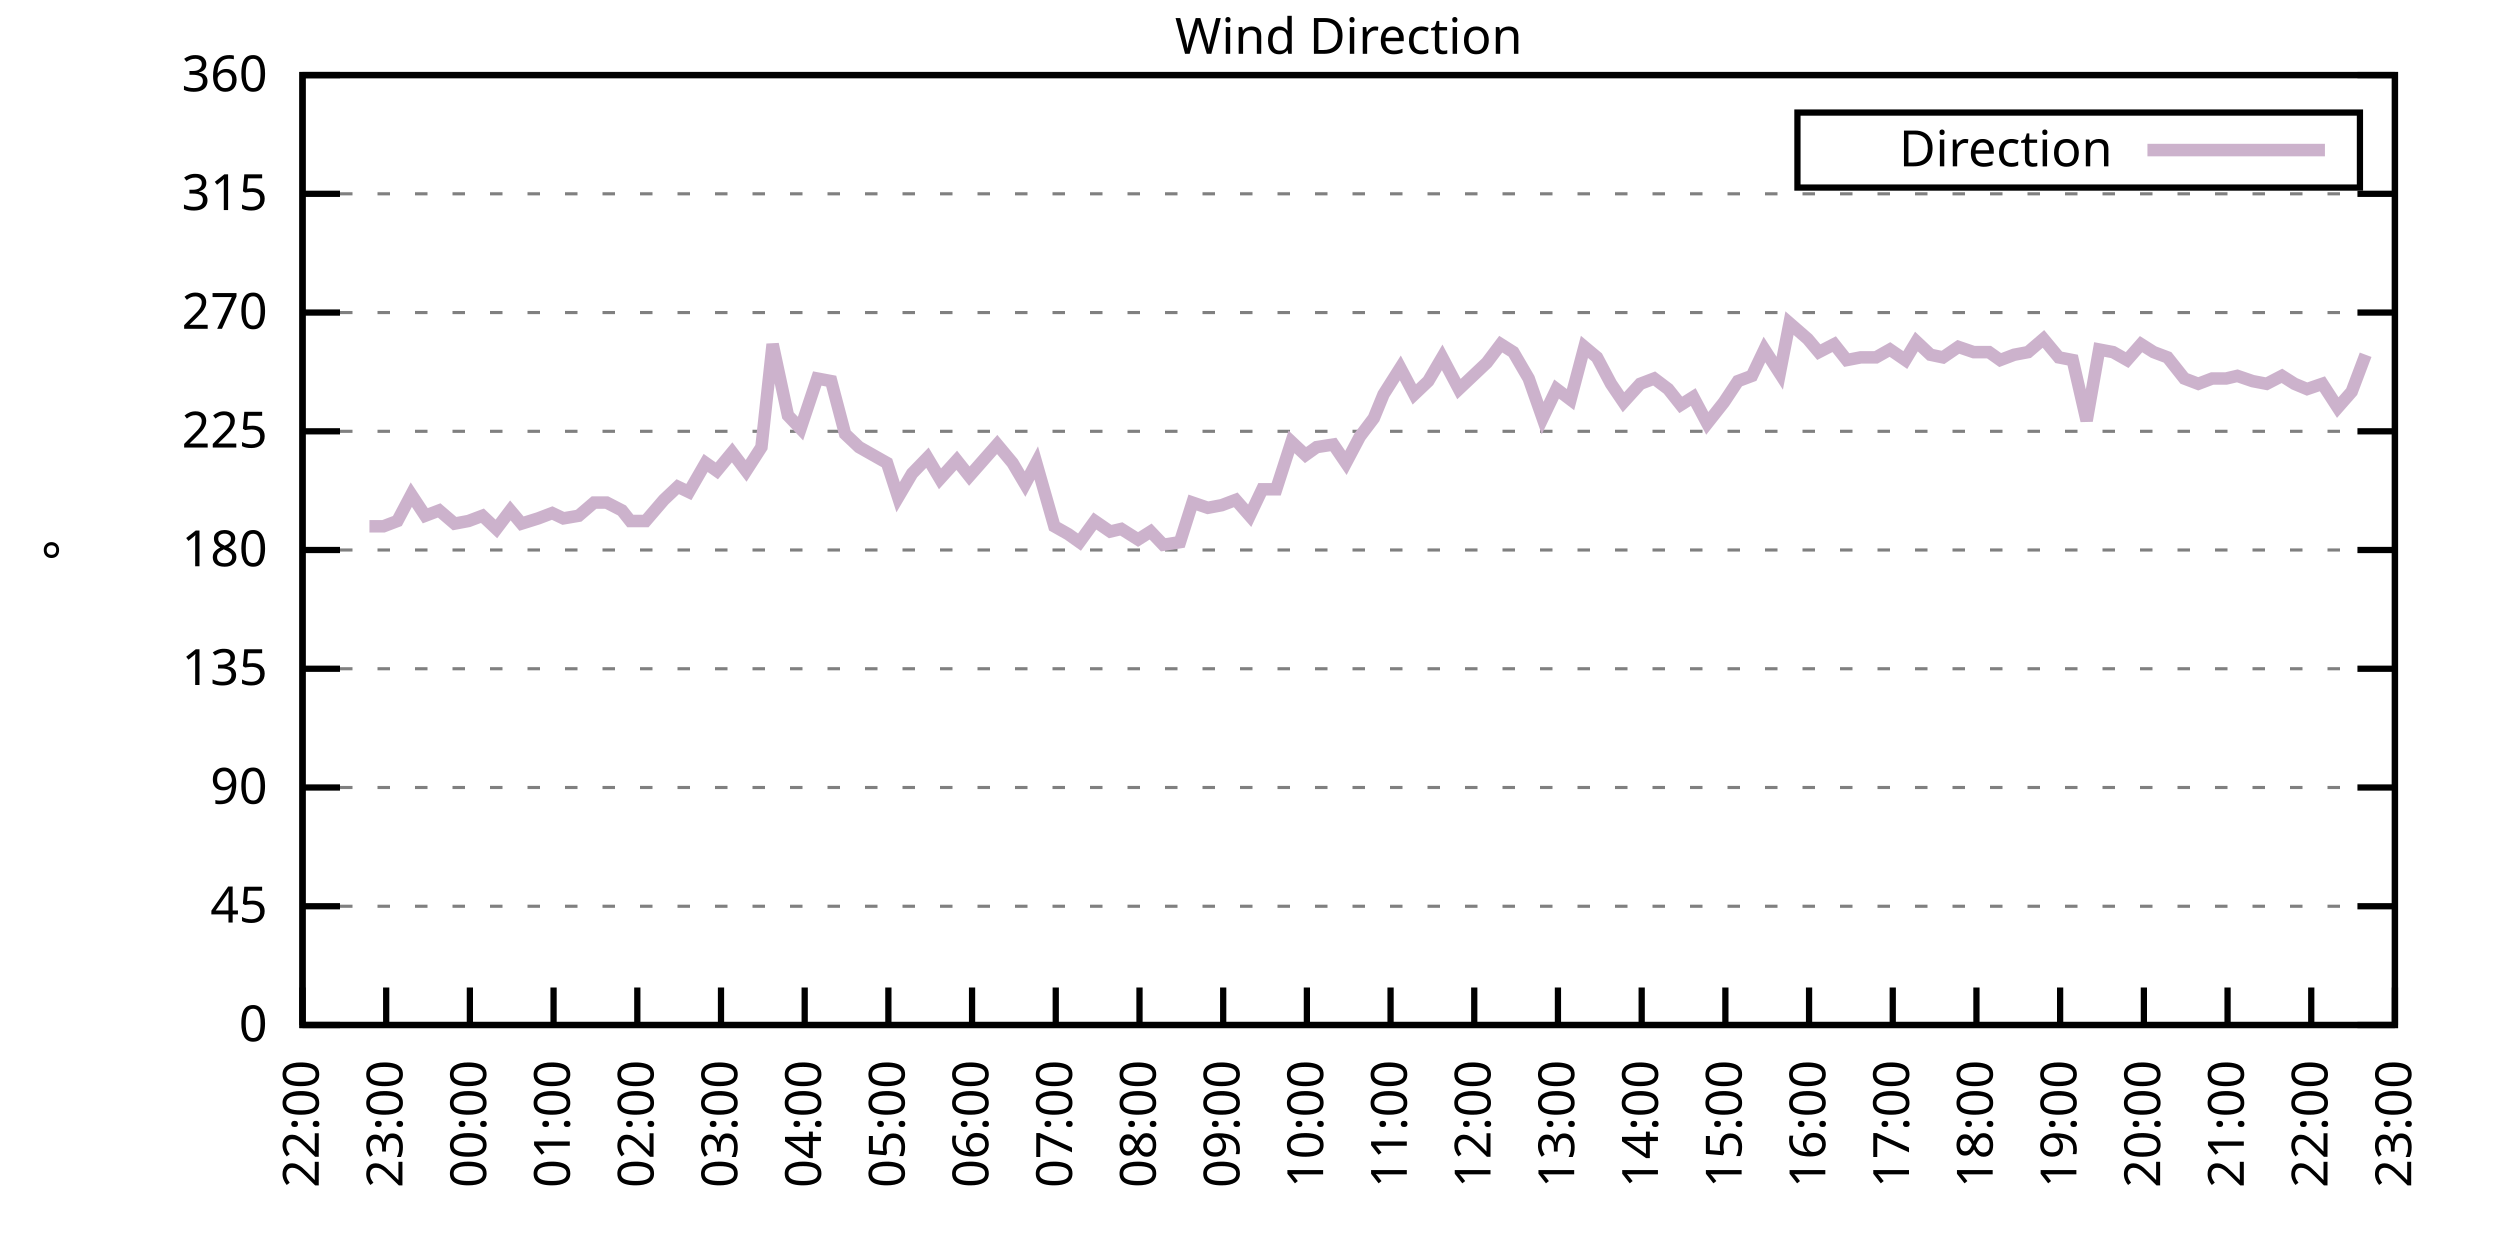
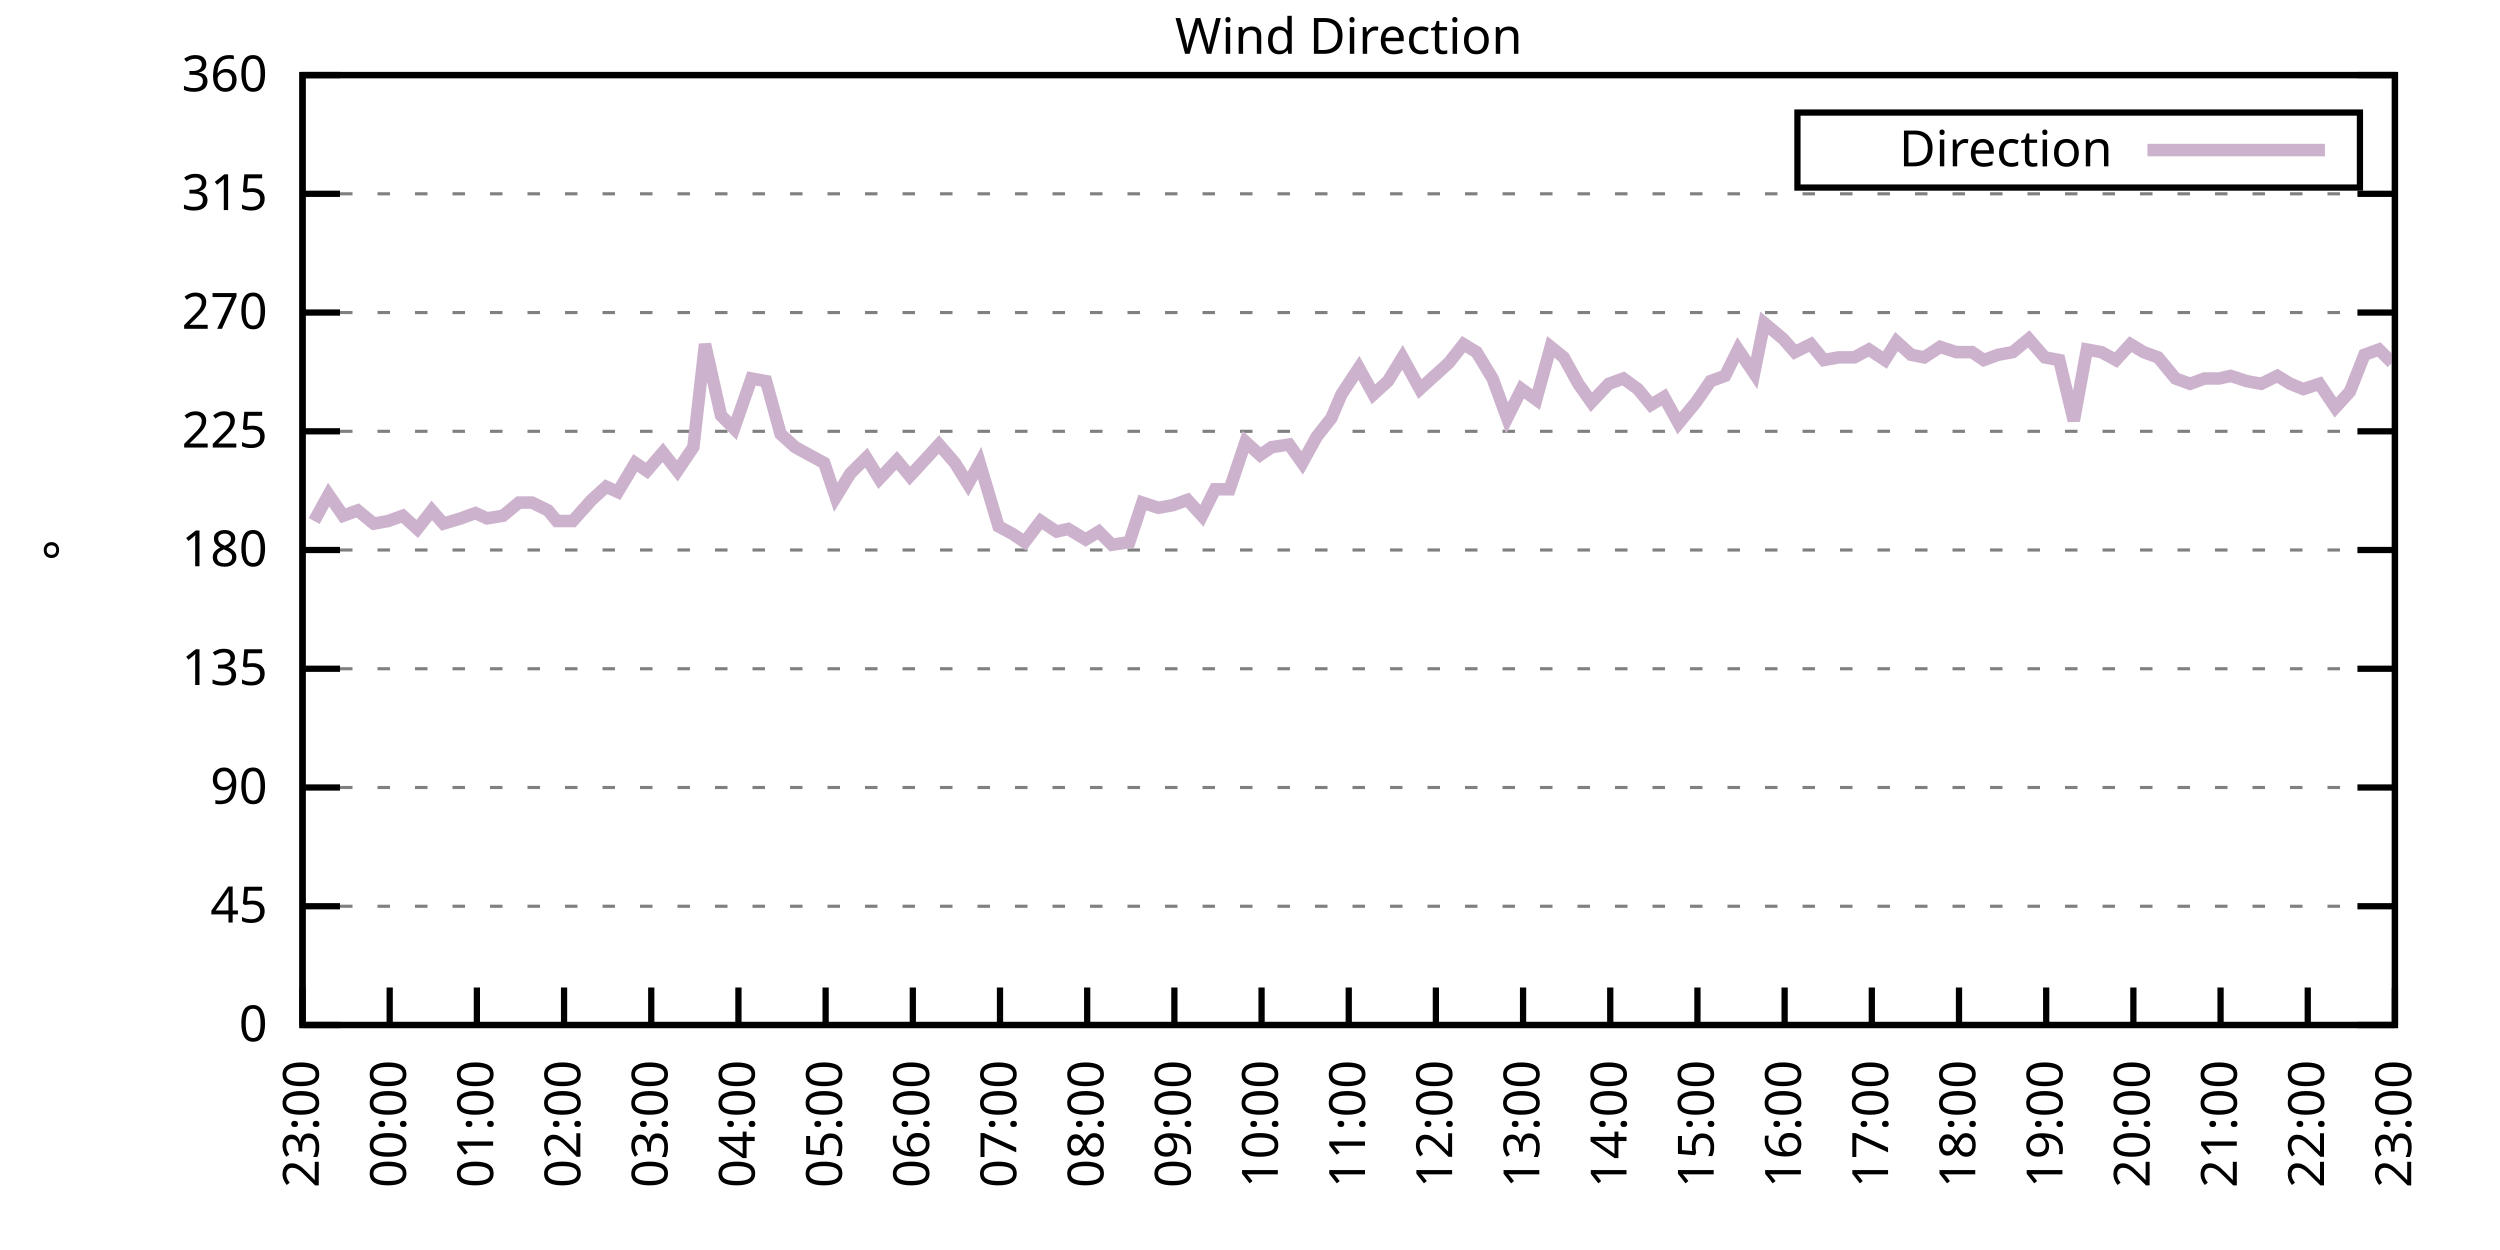
<svg xmlns="http://www.w3.org/2000/svg" xmlns:xlink="http://www.w3.org/1999/xlink" width="400" height="200" viewBox="0 0 400 200">
  <g id="gnuplot_canvas">
    <rect x="0" y="0" width="400" height="200" fill="none" />
    <defs>
      <circle id="gpDot" r="0.5" stroke-width="0.5" stroke="currentColor" />
      <path id="gpPt0" stroke-width="0.333" stroke="currentColor" d="M-1,0 h2 M0,-1 v2" />
      <path id="gpPt1" stroke-width="0.333" stroke="currentColor" d="M-1,-1 L1,1 M1,-1 L-1,1" />
      <path id="gpPt2" stroke-width="0.333" stroke="currentColor" d="M-1,0 L1,0 M0,-1 L0,1 M-1,-1 L1,1 M-1,1 L1,-1" />
      <rect id="gpPt3" stroke-width="0.333" stroke="currentColor" x="-1" y="-1" width="2" height="2" />
      <rect id="gpPt4" stroke-width="0.333" stroke="currentColor" fill="currentColor" x="-1" y="-1" width="2" height="2" />
      <circle id="gpPt5" stroke-width="0.333" stroke="currentColor" cx="0" cy="0" r="1" />
      <use xlink:href="#gpPt5" id="gpPt6" fill="currentColor" stroke="none" />
      <path id="gpPt7" stroke-width="0.333" stroke="currentColor" d="M0,-1.33 L-1.33,0.67 L1.33,0.67 z" />
      <use xlink:href="#gpPt7" id="gpPt8" fill="currentColor" stroke="none" />
      <use xlink:href="#gpPt7" id="gpPt9" stroke="currentColor" transform="rotate(180)" />
      <use xlink:href="#gpPt9" id="gpPt10" fill="currentColor" stroke="none" />
      <use xlink:href="#gpPt3" id="gpPt11" stroke="currentColor" transform="rotate(45)" />
      <use xlink:href="#gpPt11" id="gpPt12" fill="currentColor" stroke="none" />
      <path id="gpPt13" stroke-width="0.333" stroke="currentColor" d="M0,1.330 L1.265,0.411 L0.782,-1.067 L-0.782,-1.076 L-1.265,0.411 z" />
      <use xlink:href="#gpPt13" id="gpPt14" fill="currentColor" stroke="none" />
      <filter id="textbox" filterUnits="objectBoundingBox" x="0" y="0" height="1" width="1">
        <feFlood flood-color="white" flood-opacity="1" result="bgnd" />
        <feComposite in="SourceGraphic" in2="bgnd" operator="atop" />
      </filter>
      <filter id="greybox" filterUnits="objectBoundingBox" x="0" y="0" height="1" width="1">
        <feFlood flood-color="lightgrey" flood-opacity="1" result="grey" />
        <feComposite in="SourceGraphic" in2="grey" operator="atop" />
      </filter>
    </defs>
    <g fill="none" color="white" stroke="currentColor" stroke-width="1.00" stroke-linecap="butt" stroke-linejoin="miter">
</g>
    <g fill="none" color="black" stroke="currentColor" stroke-width="1.00" stroke-linecap="butt" stroke-linejoin="miter">
      <g stroke="none" shape-rendering="crispEdges">
        <polygon fill="rgb(255, 255, 255)" points="48.40,164.00 383.18,164.00 383.18,12.02 48.40,12.02 " />
      </g>
    </g>
    <g fill="none" color="black" stroke="currentColor" stroke-width="1.00" stroke-linecap="butt" stroke-linejoin="miter">
</g>
    <g fill="none" color="black" stroke="black" stroke-width="0.50" stroke-linecap="butt" stroke-linejoin="miter">
</g>
    <g fill="none" color="gray" stroke="currentColor" stroke-width="0.50" stroke-linecap="butt" stroke-linejoin="miter">
      <path stroke="gray" stroke-dasharray="2,4" class="gridline" d="M48.40,164.00 L383.19,164.00  " />
    </g>
    <g fill="none" color="gray" stroke="gray" stroke-width="1.00" stroke-linecap="butt" stroke-linejoin="miter">
</g>
    <g fill="none" color="black" stroke="currentColor" stroke-width="1.00" stroke-linecap="butt" stroke-linejoin="miter">
      <path stroke="black" d="M48.40,164.00 L54.40,164.00 M383.19,164.00 L377.19,164.00  " />
      <g transform="translate(42.80,166.60)" stroke="none" fill="black" font-family="Sans" font-size="8.00" text-anchor="end">
        <text>
          <tspan font-family="Sans"> 0</tspan>
        </text>
      </g>
    </g>
    <g fill="none" color="black" stroke="currentColor" stroke-width="1.00" stroke-linecap="butt" stroke-linejoin="miter">
</g>
    <g fill="none" color="black" stroke="black" stroke-width="0.50" stroke-linecap="butt" stroke-linejoin="miter">
</g>
    <g fill="none" color="gray" stroke="currentColor" stroke-width="0.50" stroke-linecap="butt" stroke-linejoin="miter">
      <path stroke="gray" stroke-dasharray="2,4" class="gridline" d="M48.40,145.00 L383.19,145.00  " />
    </g>
    <g fill="none" color="gray" stroke="gray" stroke-width="1.00" stroke-linecap="butt" stroke-linejoin="miter">
</g>
    <g fill="none" color="black" stroke="currentColor" stroke-width="1.00" stroke-linecap="butt" stroke-linejoin="miter">
      <path stroke="black" d="M48.40,145.00 L54.40,145.00 M383.19,145.00 L377.19,145.00  " />
      <g transform="translate(42.80,147.60)" stroke="none" fill="black" font-family="Sans" font-size="8.00" text-anchor="end">
        <text>
          <tspan font-family="Sans"> 45</tspan>
        </text>
      </g>
    </g>
    <g fill="none" color="black" stroke="currentColor" stroke-width="1.00" stroke-linecap="butt" stroke-linejoin="miter">
</g>
    <g fill="none" color="black" stroke="black" stroke-width="0.50" stroke-linecap="butt" stroke-linejoin="miter">
</g>
    <g fill="none" color="gray" stroke="currentColor" stroke-width="0.50" stroke-linecap="butt" stroke-linejoin="miter">
      <path stroke="gray" stroke-dasharray="2,4" class="gridline" d="M48.40,126.00 L383.19,126.00  " />
    </g>
    <g fill="none" color="gray" stroke="gray" stroke-width="1.00" stroke-linecap="butt" stroke-linejoin="miter">
</g>
    <g fill="none" color="black" stroke="currentColor" stroke-width="1.00" stroke-linecap="butt" stroke-linejoin="miter">
      <path stroke="black" d="M48.40,126.00 L54.40,126.00 M383.19,126.00 L377.19,126.00  " />
      <g transform="translate(42.80,128.60)" stroke="none" fill="black" font-family="Sans" font-size="8.00" text-anchor="end">
        <text>
          <tspan font-family="Sans"> 90</tspan>
        </text>
      </g>
    </g>
    <g fill="none" color="black" stroke="currentColor" stroke-width="1.00" stroke-linecap="butt" stroke-linejoin="miter">
</g>
    <g fill="none" color="black" stroke="black" stroke-width="0.50" stroke-linecap="butt" stroke-linejoin="miter">
</g>
    <g fill="none" color="gray" stroke="currentColor" stroke-width="0.50" stroke-linecap="butt" stroke-linejoin="miter">
      <path stroke="gray" stroke-dasharray="2,4" class="gridline" d="M48.40,107.00 L383.19,107.00  " />
    </g>
    <g fill="none" color="gray" stroke="gray" stroke-width="1.00" stroke-linecap="butt" stroke-linejoin="miter">
</g>
    <g fill="none" color="black" stroke="currentColor" stroke-width="1.00" stroke-linecap="butt" stroke-linejoin="miter">
      <path stroke="black" d="M48.40,107.00 L54.40,107.00 M383.19,107.00 L377.19,107.00  " />
      <g transform="translate(42.80,109.60)" stroke="none" fill="black" font-family="Sans" font-size="8.00" text-anchor="end">
        <text>
          <tspan font-family="Sans"> 135</tspan>
        </text>
      </g>
    </g>
    <g fill="none" color="black" stroke="currentColor" stroke-width="1.00" stroke-linecap="butt" stroke-linejoin="miter">
</g>
    <g fill="none" color="black" stroke="black" stroke-width="0.50" stroke-linecap="butt" stroke-linejoin="miter">
</g>
    <g fill="none" color="gray" stroke="currentColor" stroke-width="0.50" stroke-linecap="butt" stroke-linejoin="miter">
      <path stroke="gray" stroke-dasharray="2,4" class="gridline" d="M48.40,88.00 L383.19,88.00  " />
    </g>
    <g fill="none" color="gray" stroke="gray" stroke-width="1.00" stroke-linecap="butt" stroke-linejoin="miter">
</g>
    <g fill="none" color="black" stroke="currentColor" stroke-width="1.00" stroke-linecap="butt" stroke-linejoin="miter">
      <path stroke="black" d="M48.40,88.00 L54.40,88.00 M383.19,88.00 L377.19,88.00  " />
      <g transform="translate(42.80,90.60)" stroke="none" fill="black" font-family="Sans" font-size="8.00" text-anchor="end">
        <text>
          <tspan font-family="Sans"> 180</tspan>
        </text>
      </g>
    </g>
    <g fill="none" color="black" stroke="currentColor" stroke-width="1.00" stroke-linecap="butt" stroke-linejoin="miter">
</g>
    <g fill="none" color="black" stroke="black" stroke-width="0.50" stroke-linecap="butt" stroke-linejoin="miter">
</g>
    <g fill="none" color="gray" stroke="currentColor" stroke-width="0.50" stroke-linecap="butt" stroke-linejoin="miter">
      <path stroke="gray" stroke-dasharray="2,4" class="gridline" d="M48.40,69.01 L383.19,69.01  " />
    </g>
    <g fill="none" color="gray" stroke="gray" stroke-width="1.00" stroke-linecap="butt" stroke-linejoin="miter">
</g>
    <g fill="none" color="black" stroke="currentColor" stroke-width="1.00" stroke-linecap="butt" stroke-linejoin="miter">
      <path stroke="black" d="M48.40,69.01 L54.40,69.01 M383.19,69.01 L377.19,69.01  " />
      <g transform="translate(42.80,71.61)" stroke="none" fill="black" font-family="Sans" font-size="8.00" text-anchor="end">
        <text>
          <tspan font-family="Sans"> 225</tspan>
        </text>
      </g>
    </g>
    <g fill="none" color="black" stroke="currentColor" stroke-width="1.00" stroke-linecap="butt" stroke-linejoin="miter">
</g>
    <g fill="none" color="black" stroke="black" stroke-width="0.50" stroke-linecap="butt" stroke-linejoin="miter">
</g>
    <g fill="none" color="gray" stroke="currentColor" stroke-width="0.50" stroke-linecap="butt" stroke-linejoin="miter">
      <path stroke="gray" stroke-dasharray="2,4" class="gridline" d="M48.40,50.01 L383.19,50.01  " />
    </g>
    <g fill="none" color="gray" stroke="gray" stroke-width="1.00" stroke-linecap="butt" stroke-linejoin="miter">
</g>
    <g fill="none" color="black" stroke="currentColor" stroke-width="1.00" stroke-linecap="butt" stroke-linejoin="miter">
      <path stroke="black" d="M48.40,50.01 L54.40,50.01 M383.19,50.01 L377.19,50.01  " />
      <g transform="translate(42.80,52.61)" stroke="none" fill="black" font-family="Sans" font-size="8.00" text-anchor="end">
        <text>
          <tspan font-family="Sans"> 270</tspan>
        </text>
      </g>
    </g>
    <g fill="none" color="black" stroke="currentColor" stroke-width="1.00" stroke-linecap="butt" stroke-linejoin="miter">
</g>
    <g fill="none" color="black" stroke="black" stroke-width="0.50" stroke-linecap="butt" stroke-linejoin="miter">
</g>
    <g fill="none" color="gray" stroke="currentColor" stroke-width="0.50" stroke-linecap="butt" stroke-linejoin="miter">
      <path stroke="gray" stroke-dasharray="2,4" class="gridline" d="M48.40,31.01 L383.19,31.01  " />
    </g>
    <g fill="none" color="gray" stroke="gray" stroke-width="1.00" stroke-linecap="butt" stroke-linejoin="miter">
</g>
    <g fill="none" color="black" stroke="currentColor" stroke-width="1.00" stroke-linecap="butt" stroke-linejoin="miter">
      <path stroke="black" d="M48.40,31.01 L54.40,31.01 M383.19,31.01 L377.19,31.01  " />
      <g transform="translate(42.80,33.61)" stroke="none" fill="black" font-family="Sans" font-size="8.00" text-anchor="end">
        <text>
          <tspan font-family="Sans"> 315</tspan>
        </text>
      </g>
    </g>
    <g fill="none" color="black" stroke="currentColor" stroke-width="1.00" stroke-linecap="butt" stroke-linejoin="miter">
</g>
    <g fill="none" color="black" stroke="black" stroke-width="0.50" stroke-linecap="butt" stroke-linejoin="miter">
</g>
    <g fill="none" color="gray" stroke="currentColor" stroke-width="0.50" stroke-linecap="butt" stroke-linejoin="miter">
      <path stroke="gray" stroke-dasharray="2,4" class="gridline" d="M48.40,12.01 L383.19,12.01  " />
    </g>
    <g fill="none" color="gray" stroke="gray" stroke-width="1.00" stroke-linecap="butt" stroke-linejoin="miter">
</g>
    <g fill="none" color="black" stroke="currentColor" stroke-width="1.00" stroke-linecap="butt" stroke-linejoin="miter">
      <path stroke="black" d="M48.40,12.01 L54.40,12.01 M383.19,12.01 L377.19,12.01  " />
      <g transform="translate(42.80,14.61)" stroke="none" fill="black" font-family="Sans" font-size="8.00" text-anchor="end">
        <text>
          <tspan font-family="Sans"> 360</tspan>
        </text>
      </g>
    </g>
    <g fill="none" color="black" stroke="currentColor" stroke-width="1.00" stroke-linecap="butt" stroke-linejoin="miter">
      <path stroke="black" d="M48.40,164.00 L48.40,158.00  " />
      <g transform="translate(51.00,169.60) rotate(270.00)" stroke="none" fill="black" font-family="Sans" font-size="8.00" text-anchor="end">
        <text>
-           <tspan font-family="Sans">22:00</tspan>
-         </text>
-       </g>
-     </g>
-     <g fill="none" color="black" stroke="currentColor" stroke-width="1.00" stroke-linecap="butt" stroke-linejoin="miter">
-       <path stroke="black" d="M61.79,164.00 L61.79,158.00  " />
-       <g transform="translate(64.39,169.60) rotate(270.00)" stroke="none" fill="black" font-family="Sans" font-size="8.00" text-anchor="end">
-         <text>
          <tspan font-family="Sans">23:00</tspan>
        </text>
      </g>
    </g>
    <g fill="none" color="black" stroke="currentColor" stroke-width="1.00" stroke-linecap="butt" stroke-linejoin="miter">
-       <path stroke="black" d="M75.18,164.00 L75.18,158.00  " />
-       <g transform="translate(77.78,169.60) rotate(270.00)" stroke="none" fill="black" font-family="Sans" font-size="8.00" text-anchor="end">
+       <path stroke="black" d="M62.35,164.00 L62.35,158.00  " />
+       <g transform="translate(64.95,169.60) rotate(270.00)" stroke="none" fill="black" font-family="Sans" font-size="8.00" text-anchor="end">
        <text>
          <tspan font-family="Sans">00:00</tspan>
        </text>
      </g>
    </g>
    <g fill="none" color="black" stroke="currentColor" stroke-width="1.00" stroke-linecap="butt" stroke-linejoin="miter">
-       <path stroke="black" d="M88.57,164.00 L88.57,158.00  " />
-       <g transform="translate(91.17,169.60) rotate(270.00)" stroke="none" fill="black" font-family="Sans" font-size="8.00" text-anchor="end">
+       <path stroke="black" d="M76.30,164.00 L76.30,158.00  " />
+       <g transform="translate(78.90,169.60) rotate(270.00)" stroke="none" fill="black" font-family="Sans" font-size="8.00" text-anchor="end">
        <text>
          <tspan font-family="Sans">01:00</tspan>
        </text>
      </g>
    </g>
    <g fill="none" color="black" stroke="currentColor" stroke-width="1.00" stroke-linecap="butt" stroke-linejoin="miter">
-       <path stroke="black" d="M101.97,164.00 L101.97,158.00  " />
-       <g transform="translate(104.57,169.60) rotate(270.00)" stroke="none" fill="black" font-family="Sans" font-size="8.00" text-anchor="end">
+       <path stroke="black" d="M90.25,164.00 L90.25,158.00  " />
+       <g transform="translate(92.85,169.60) rotate(270.00)" stroke="none" fill="black" font-family="Sans" font-size="8.00" text-anchor="end">
        <text>
          <tspan font-family="Sans">02:00</tspan>
        </text>
      </g>
    </g>
    <g fill="none" color="black" stroke="currentColor" stroke-width="1.00" stroke-linecap="butt" stroke-linejoin="miter">
-       <path stroke="black" d="M115.36,164.00 L115.36,158.00  " />
-       <g transform="translate(117.96,169.60) rotate(270.00)" stroke="none" fill="black" font-family="Sans" font-size="8.00" text-anchor="end">
+       <path stroke="black" d="M104.20,164.00 L104.20,158.00  " />
+       <g transform="translate(106.80,169.60) rotate(270.00)" stroke="none" fill="black" font-family="Sans" font-size="8.00" text-anchor="end">
        <text>
          <tspan font-family="Sans">03:00</tspan>
        </text>
      </g>
    </g>
    <g fill="none" color="black" stroke="currentColor" stroke-width="1.00" stroke-linecap="butt" stroke-linejoin="miter">
-       <path stroke="black" d="M128.75,164.00 L128.75,158.00  " />
-       <g transform="translate(131.35,169.60) rotate(270.00)" stroke="none" fill="black" font-family="Sans" font-size="8.00" text-anchor="end">
+       <path stroke="black" d="M118.15,164.00 L118.15,158.00  " />
+       <g transform="translate(120.75,169.60) rotate(270.00)" stroke="none" fill="black" font-family="Sans" font-size="8.00" text-anchor="end">
        <text>
          <tspan font-family="Sans">04:00</tspan>
        </text>
      </g>
    </g>
    <g fill="none" color="black" stroke="currentColor" stroke-width="1.00" stroke-linecap="butt" stroke-linejoin="miter">
-       <path stroke="black" d="M142.14,164.00 L142.14,158.00  " />
-       <g transform="translate(144.74,169.60) rotate(270.00)" stroke="none" fill="black" font-family="Sans" font-size="8.00" text-anchor="end">
+       <path stroke="black" d="M132.10,164.00 L132.10,158.00  " />
+       <g transform="translate(134.70,169.60) rotate(270.00)" stroke="none" fill="black" font-family="Sans" font-size="8.00" text-anchor="end">
        <text>
          <tspan font-family="Sans">05:00</tspan>
        </text>
      </g>
    </g>
    <g fill="none" color="black" stroke="currentColor" stroke-width="1.00" stroke-linecap="butt" stroke-linejoin="miter">
-       <path stroke="black" d="M155.53,164.00 L155.53,158.00  " />
-       <g transform="translate(158.13,169.60) rotate(270.00)" stroke="none" fill="black" font-family="Sans" font-size="8.00" text-anchor="end">
+       <path stroke="black" d="M146.05,164.00 L146.05,158.00  " />
+       <g transform="translate(148.65,169.60) rotate(270.00)" stroke="none" fill="black" font-family="Sans" font-size="8.00" text-anchor="end">
        <text>
          <tspan font-family="Sans">06:00</tspan>
        </text>
      </g>
    </g>
    <g fill="none" color="black" stroke="currentColor" stroke-width="1.00" stroke-linecap="butt" stroke-linejoin="miter">
-       <path stroke="black" d="M168.92,164.00 L168.92,158.00  " />
-       <g transform="translate(171.52,169.60) rotate(270.00)" stroke="none" fill="black" font-family="Sans" font-size="8.00" text-anchor="end">
+       <path stroke="black" d="M160.00,164.00 L160.00,158.00  " />
+       <g transform="translate(162.60,169.60) rotate(270.00)" stroke="none" fill="black" font-family="Sans" font-size="8.00" text-anchor="end">
        <text>
          <tspan font-family="Sans">07:00</tspan>
        </text>
      </g>
    </g>
    <g fill="none" color="black" stroke="currentColor" stroke-width="1.00" stroke-linecap="butt" stroke-linejoin="miter">
-       <path stroke="black" d="M182.32,164.00 L182.32,158.00  " />
-       <g transform="translate(184.92,169.60) rotate(270.00)" stroke="none" fill="black" font-family="Sans" font-size="8.00" text-anchor="end">
+       <path stroke="black" d="M173.95,164.00 L173.95,158.00  " />
+       <g transform="translate(176.55,169.60) rotate(270.00)" stroke="none" fill="black" font-family="Sans" font-size="8.00" text-anchor="end">
        <text>
          <tspan font-family="Sans">08:00</tspan>
        </text>
      </g>
    </g>
    <g fill="none" color="black" stroke="currentColor" stroke-width="1.00" stroke-linecap="butt" stroke-linejoin="miter">
-       <path stroke="black" d="M195.71,164.00 L195.71,158.00  " />
-       <g transform="translate(198.31,169.60) rotate(270.00)" stroke="none" fill="black" font-family="Sans" font-size="8.00" text-anchor="end">
+       <path stroke="black" d="M187.90,164.00 L187.90,158.00  " />
+       <g transform="translate(190.50,169.60) rotate(270.00)" stroke="none" fill="black" font-family="Sans" font-size="8.00" text-anchor="end">
        <text>
          <tspan font-family="Sans">09:00</tspan>
        </text>
      </g>
    </g>
    <g fill="none" color="black" stroke="currentColor" stroke-width="1.00" stroke-linecap="butt" stroke-linejoin="miter">
-       <path stroke="black" d="M209.10,164.00 L209.10,158.00  " />
-       <g transform="translate(211.70,169.60) rotate(270.00)" stroke="none" fill="black" font-family="Sans" font-size="8.00" text-anchor="end">
+       <path stroke="black" d="M201.85,164.00 L201.85,158.00  " />
+       <g transform="translate(204.45,169.60) rotate(270.00)" stroke="none" fill="black" font-family="Sans" font-size="8.00" text-anchor="end">
        <text>
          <tspan font-family="Sans">10:00</tspan>
        </text>
      </g>
    </g>
    <g fill="none" color="black" stroke="currentColor" stroke-width="1.00" stroke-linecap="butt" stroke-linejoin="miter">
-       <path stroke="black" d="M222.49,164.00 L222.49,158.00  " />
-       <g transform="translate(225.09,169.60) rotate(270.00)" stroke="none" fill="black" font-family="Sans" font-size="8.00" text-anchor="end">
+       <path stroke="black" d="M215.80,164.00 L215.80,158.00  " />
+       <g transform="translate(218.40,169.60) rotate(270.00)" stroke="none" fill="black" font-family="Sans" font-size="8.00" text-anchor="end">
        <text>
          <tspan font-family="Sans">11:00</tspan>
        </text>
      </g>
    </g>
    <g fill="none" color="black" stroke="currentColor" stroke-width="1.00" stroke-linecap="butt" stroke-linejoin="miter">
-       <path stroke="black" d="M235.88,164.00 L235.88,158.00  " />
-       <g transform="translate(238.48,169.60) rotate(270.00)" stroke="none" fill="black" font-family="Sans" font-size="8.00" text-anchor="end">
+       <path stroke="black" d="M229.74,164.00 L229.74,158.00  " />
+       <g transform="translate(232.34,169.60) rotate(270.00)" stroke="none" fill="black" font-family="Sans" font-size="8.00" text-anchor="end">
        <text>
          <tspan font-family="Sans">12:00</tspan>
        </text>
      </g>
    </g>
    <g fill="none" color="black" stroke="currentColor" stroke-width="1.00" stroke-linecap="butt" stroke-linejoin="miter">
-       <path stroke="black" d="M249.27,164.00 L249.27,158.00  " />
-       <g transform="translate(251.87,169.60) rotate(270.00)" stroke="none" fill="black" font-family="Sans" font-size="8.00" text-anchor="end">
+       <path stroke="black" d="M243.69,164.00 L243.69,158.00  " />
+       <g transform="translate(246.29,169.60) rotate(270.00)" stroke="none" fill="black" font-family="Sans" font-size="8.00" text-anchor="end">
        <text>
          <tspan font-family="Sans">13:00</tspan>
        </text>
      </g>
    </g>
    <g fill="none" color="black" stroke="currentColor" stroke-width="1.00" stroke-linecap="butt" stroke-linejoin="miter">
-       <path stroke="black" d="M262.67,164.00 L262.67,158.00  " />
-       <g transform="translate(265.27,169.60) rotate(270.00)" stroke="none" fill="black" font-family="Sans" font-size="8.00" text-anchor="end">
+       <path stroke="black" d="M257.64,164.00 L257.64,158.00  " />
+       <g transform="translate(260.24,169.60) rotate(270.00)" stroke="none" fill="black" font-family="Sans" font-size="8.00" text-anchor="end">
        <text>
          <tspan font-family="Sans">14:00</tspan>
        </text>
      </g>
    </g>
    <g fill="none" color="black" stroke="currentColor" stroke-width="1.00" stroke-linecap="butt" stroke-linejoin="miter">
-       <path stroke="black" d="M276.06,164.00 L276.06,158.00  " />
-       <g transform="translate(278.66,169.60) rotate(270.00)" stroke="none" fill="black" font-family="Sans" font-size="8.00" text-anchor="end">
+       <path stroke="black" d="M271.59,164.00 L271.59,158.00  " />
+       <g transform="translate(274.19,169.60) rotate(270.00)" stroke="none" fill="black" font-family="Sans" font-size="8.00" text-anchor="end">
        <text>
          <tspan font-family="Sans">15:00</tspan>
        </text>
      </g>
    </g>
    <g fill="none" color="black" stroke="currentColor" stroke-width="1.00" stroke-linecap="butt" stroke-linejoin="miter">
-       <path stroke="black" d="M289.45,164.00 L289.45,158.00  " />
-       <g transform="translate(292.05,169.60) rotate(270.00)" stroke="none" fill="black" font-family="Sans" font-size="8.00" text-anchor="end">
+       <path stroke="black" d="M285.54,164.00 L285.54,158.00  " />
+       <g transform="translate(288.14,169.60) rotate(270.00)" stroke="none" fill="black" font-family="Sans" font-size="8.00" text-anchor="end">
        <text>
          <tspan font-family="Sans">16:00</tspan>
        </text>
      </g>
    </g>
    <g fill="none" color="black" stroke="currentColor" stroke-width="1.00" stroke-linecap="butt" stroke-linejoin="miter">
-       <path stroke="black" d="M302.84,164.00 L302.84,158.00  " />
-       <g transform="translate(305.44,169.60) rotate(270.00)" stroke="none" fill="black" font-family="Sans" font-size="8.00" text-anchor="end">
+       <path stroke="black" d="M299.49,164.00 L299.49,158.00  " />
+       <g transform="translate(302.09,169.60) rotate(270.00)" stroke="none" fill="black" font-family="Sans" font-size="8.00" text-anchor="end">
        <text>
          <tspan font-family="Sans">17:00</tspan>
        </text>
      </g>
    </g>
    <g fill="none" color="black" stroke="currentColor" stroke-width="1.00" stroke-linecap="butt" stroke-linejoin="miter">
-       <path stroke="black" d="M316.23,164.00 L316.23,158.00  " />
-       <g transform="translate(318.83,169.60) rotate(270.00)" stroke="none" fill="black" font-family="Sans" font-size="8.00" text-anchor="end">
+       <path stroke="black" d="M313.44,164.00 L313.44,158.00  " />
+       <g transform="translate(316.04,169.60) rotate(270.00)" stroke="none" fill="black" font-family="Sans" font-size="8.00" text-anchor="end">
        <text>
          <tspan font-family="Sans">18:00</tspan>
        </text>
      </g>
    </g>
    <g fill="none" color="black" stroke="currentColor" stroke-width="1.00" stroke-linecap="butt" stroke-linejoin="miter">
-       <path stroke="black" d="M329.62,164.00 L329.62,158.00  " />
-       <g transform="translate(332.22,169.60) rotate(270.00)" stroke="none" fill="black" font-family="Sans" font-size="8.00" text-anchor="end">
+       <path stroke="black" d="M327.39,164.00 L327.39,158.00  " />
+       <g transform="translate(329.99,169.60) rotate(270.00)" stroke="none" fill="black" font-family="Sans" font-size="8.00" text-anchor="end">
        <text>
          <tspan font-family="Sans">19:00</tspan>
        </text>
      </g>
    </g>
    <g fill="none" color="black" stroke="currentColor" stroke-width="1.00" stroke-linecap="butt" stroke-linejoin="miter">
-       <path stroke="black" d="M343.02,164.00 L343.02,158.00  " />
-       <g transform="translate(345.62,169.60) rotate(270.00)" stroke="none" fill="black" font-family="Sans" font-size="8.00" text-anchor="end">
+       <path stroke="black" d="M341.34,164.00 L341.34,158.00  " />
+       <g transform="translate(343.94,169.60) rotate(270.00)" stroke="none" fill="black" font-family="Sans" font-size="8.00" text-anchor="end">
        <text>
          <tspan font-family="Sans">20:00</tspan>
        </text>
      </g>
    </g>
    <g fill="none" color="black" stroke="currentColor" stroke-width="1.00" stroke-linecap="butt" stroke-linejoin="miter">
-       <path stroke="black" d="M356.41,164.00 L356.41,158.00  " />
-       <g transform="translate(359.01,169.60) rotate(270.00)" stroke="none" fill="black" font-family="Sans" font-size="8.00" text-anchor="end">
+       <path stroke="black" d="M355.29,164.00 L355.29,158.00  " />
+       <g transform="translate(357.89,169.60) rotate(270.00)" stroke="none" fill="black" font-family="Sans" font-size="8.00" text-anchor="end">
        <text>
          <tspan font-family="Sans">21:00</tspan>
        </text>
      </g>
    </g>
    <g fill="none" color="black" stroke="currentColor" stroke-width="1.00" stroke-linecap="butt" stroke-linejoin="miter">
-       <path stroke="black" d="M369.80,164.00 L369.80,158.00  " />
-       <g transform="translate(372.40,169.60) rotate(270.00)" stroke="none" fill="black" font-family="Sans" font-size="8.00" text-anchor="end">
+       <path stroke="black" d="M369.24,164.00 L369.24,158.00  " />
+       <g transform="translate(371.84,169.60) rotate(270.00)" stroke="none" fill="black" font-family="Sans" font-size="8.00" text-anchor="end">
        <text>
          <tspan font-family="Sans">22:00</tspan>
        </text>
      </g>
    </g>
    <g fill="none" color="black" stroke="currentColor" stroke-width="1.00" stroke-linecap="butt" stroke-linejoin="miter">
      <path stroke="black" d="M383.19,164.00 L383.19,158.00  " />
      <g transform="translate(385.79,169.60) rotate(270.00)" stroke="none" fill="black" font-family="Sans" font-size="8.00" text-anchor="end">
        <text>
          <tspan font-family="Sans">23:00</tspan>
        </text>
      </g>
    </g>
    <g fill="none" color="black" stroke="currentColor" stroke-width="1.00" stroke-linecap="butt" stroke-linejoin="miter">
</g>
    <g fill="none" color="black" stroke="currentColor" stroke-width="1.00" stroke-linecap="butt" stroke-linejoin="miter">
      <path stroke="black" d="M48.40,12.01 L48.40,164.00 L383.19,164.00 L383.19,12.01 L48.40,12.01 Z  " />
    </g>
    <g fill="none" color="black" stroke="currentColor" stroke-width="1.00" stroke-linecap="butt" stroke-linejoin="miter">
</g>
    <g fill="none" color="black" stroke="currentColor" stroke-width="1.00" stroke-linecap="butt" stroke-linejoin="miter">
      <path stroke="black" d="M287.59,30.01 L287.59,18.01 L377.59,18.01 L377.59,30.01 L287.59,30.01 Z  " />
    </g>
    <g id="Wind_direction_plot_1">
      <g fill="none" color="white" stroke="black" stroke-width="2.00" stroke-linecap="butt" stroke-linejoin="miter">
</g>
      <g fill="none" color="black" stroke="currentColor" stroke-width="2.00" stroke-linecap="butt" stroke-linejoin="miter">
        <g transform="translate(337.99,26.61)" stroke="none" fill="black" font-family="Sans" font-size="8.00" text-anchor="end">
          <text>
            <tspan font-family="Sans">Direction</tspan>
          </text>
        </g>
      </g>
      <g fill="none" color="black" stroke="currentColor" stroke-width="2.00" stroke-linecap="butt" stroke-linejoin="miter">
-         <path stroke="rgb(204, 178, 204)" d="M343.59,24.01 L371.99,24.01 M59.11,84.21 L61.35,84.21 L63.58,83.36 L65.81,79.14 L68.04,82.52 L70.27,81.67   L72.73,83.78 L74.96,83.36 L77.19,82.52 L79.42,84.63 L81.66,81.67 L83.44,83.78 L86.12,82.94 L88.35,82.09   L90.14,82.94 L92.59,82.52 L95.05,80.41 L97.06,80.41 L99.51,81.67 L100.85,83.36 L103.31,83.36 L106.21,79.98   L108.44,77.87 L110.22,78.72 L112.90,74.07 L114.69,75.34 L117.14,72.38 L119.38,75.34 L121.83,71.54 L123.62,55.07   L126.07,66.47 L128.08,68.58 L130.76,60.56 L132.99,60.98 L135.22,69.43 L137.45,71.54 L139.69,72.81 L141.92,74.07   L143.70,79.56 L145.94,75.76 L148.39,73.23 L150.40,76.61 L153.08,73.65 L155.09,76.18 L157.32,73.65 L159.55,71.12   L162.01,74.07 L164.01,77.45 L165.80,74.07 L168.70,84.21 L170.93,85.47 L172.72,86.74 L175.17,83.36 L177.63,85.05   L179.41,84.63 L182.09,86.32 L184.10,85.05 L186.11,87.16 L188.79,86.74 L190.80,80.41 L193.25,81.25 L195.48,80.83   L197.72,79.98 L199.95,82.52 L201.96,78.29 L204.19,78.29 L206.64,70.70 L208.88,72.81 L210.66,71.54 L213.34,71.12   L215.35,74.07 L217.58,69.85 L219.81,66.90 L221.37,63.10 L224.05,58.87 L226.29,63.10 L228.52,60.98 L230.75,57.18   L233.43,62.25 L237.89,58.03 L240.12,55.07 L242.13,56.34 L244.59,60.56 L246.82,66.90 L249.05,62.25 L251.28,63.94   L253.51,55.50 L255.52,57.18 L257.76,61.41 L259.76,64.36 L262.44,61.41 L264.67,60.56 L266.91,62.25 L268.92,64.78   L270.92,63.52 L273.16,67.74 L275.83,64.36 L278.07,60.98 L280.30,60.14 L282.31,55.92 L284.76,59.72 L286.32,51.70   L289.23,54.23 L291.01,56.34 L293.47,55.07 L295.48,57.61 L297.71,57.18 L300.16,57.18 L302.39,55.92 L304.85,57.61   L306.63,54.65 L308.87,56.76 L310.88,57.18 L313.33,55.50 L315.79,56.34 L318.24,56.34 L320.03,57.61 L322.26,56.76   L324.49,56.34 L326.95,54.23 L329.40,57.18 L331.63,57.61 L333.86,67.32 L335.87,55.92 L338.10,56.34 L340.34,57.61   L342.57,55.07 L344.58,56.34 L346.81,57.18 L349.49,60.56 L351.72,61.41 L353.95,60.56 L356.18,60.56 L357.97,60.14   L360.42,60.98 L362.66,61.41 L365.11,60.14 L367.12,61.41 L369.13,62.25 L371.58,61.41 L374.04,65.21 L376.27,62.67   L378.50,56.76  " />
+         <path stroke="rgb(204, 178, 204)" d="M343.59,24.01 L371.99,24.01 M50.26,83.36 L52.58,79.14 L54.91,82.52 L57.23,81.67 L59.79,83.78 L62.12,83.36   L64.44,82.52 L66.77,84.63 L69.09,81.67 L70.95,83.78 L73.74,82.94 L76.07,82.09 L77.93,82.94 L80.48,82.52   L83.04,80.41 L85.13,80.41 L87.69,81.67 L89.09,83.36 L91.64,83.36 L94.67,79.98 L96.99,77.87 L98.85,78.72   L101.64,74.07 L103.50,75.34 L106.06,72.38 L108.38,75.34 L110.94,71.54 L112.80,55.07 L115.36,66.47 L117.45,68.58   L120.24,60.56 L122.57,60.98 L124.89,69.43 L127.22,71.54 L129.54,72.81 L131.87,74.07 L133.72,79.56 L136.05,75.76   L138.61,73.23 L140.70,76.61 L143.49,73.65 L145.58,76.18 L147.91,73.65 L150.23,71.12 L152.79,74.07 L154.88,77.45   L156.74,74.07 L159.76,84.21 L162.09,85.47 L163.95,86.74 L166.51,83.36 L169.06,85.05 L170.92,84.63 L173.71,86.32   L175.81,85.05 L177.90,87.16 L180.69,86.74 L182.78,80.41 L185.34,81.25 L187.66,80.83 L189.99,79.98 L192.31,82.52   L194.41,78.29 L196.73,78.29 L199.29,70.70 L201.61,72.81 L203.47,71.54 L206.26,71.12 L208.36,74.07 L210.68,69.85   L213.01,66.90 L214.63,63.10 L217.42,58.87 L219.75,63.10 L222.07,60.98 L224.40,57.18 L227.19,62.25 L231.84,58.03   L234.16,55.07 L236.25,56.34 L238.81,60.56 L241.14,66.90 L243.46,62.25 L245.79,63.94 L248.11,55.50 L250.20,57.18   L252.53,61.41 L254.62,64.36 L257.41,61.41 L259.74,60.56 L262.06,62.25 L264.15,64.78 L266.25,63.52 L268.57,67.74   L271.36,64.36 L273.69,60.98 L276.01,60.14 L278.10,55.92 L280.66,59.72 L282.29,51.70 L285.31,54.23 L287.17,56.34   L289.73,55.07 L291.82,57.61 L294.15,57.18 L296.70,57.18 L299.03,55.92 L301.58,57.61 L303.44,54.65 L305.77,56.76   L307.86,57.18 L310.42,55.50 L312.98,56.34 L315.53,56.34 L317.39,57.61 L319.72,56.76 L322.04,56.34 L324.60,54.23   L327.16,57.18 L329.48,57.61 L331.81,67.32 L333.90,55.92 L336.23,56.34 L338.55,57.61 L340.88,55.07 L342.97,56.34   L345.29,57.18 L348.08,60.56 L350.41,61.41 L352.73,60.56 L355.06,60.56 L356.92,60.14 L359.48,60.98 L361.80,61.41   L364.36,60.14 L366.45,61.41 L368.54,62.25 L371.10,61.41 L373.66,65.21 L375.98,62.67 L378.31,56.76 L380.63,55.92   L382.73,58.03  " />
      </g>
    </g>
    <g fill="none" color="black" stroke="currentColor" stroke-width="2.00" stroke-linecap="butt" stroke-linejoin="miter">
</g>
    <g fill="none" color="black" stroke="black" stroke-width="1.00" stroke-linecap="butt" stroke-linejoin="miter">
</g>
    <g fill="none" color="black" stroke="currentColor" stroke-width="1.00" stroke-linecap="butt" stroke-linejoin="miter">
      <path stroke="black" d="M48.40,12.01 L48.40,164.00 L383.19,164.00 L383.19,12.01 L48.40,12.01 Z  " />
      <g transform="translate(12.80,88.01) rotate(270.00)" stroke="none" fill="black" font-family="Sans" font-size="8.00" text-anchor="middle">
        <text>
          <tspan font-family="Sans">°</tspan>
        </text>
      </g>
    </g>
    <g fill="none" color="black" stroke="currentColor" stroke-width="1.00" stroke-linecap="butt" stroke-linejoin="miter">
</g>
    <g fill="none" color="black" stroke="currentColor" stroke-width="1.00" stroke-linecap="butt" stroke-linejoin="miter">
      <g transform="translate(215.79,8.61)" stroke="none" fill="black" font-family="Sans" font-size="8.00" text-anchor="middle">
        <text>
          <tspan font-family="Sans">Wind Direction</tspan>
        </text>
      </g>
    </g>
    <g fill="none" color="black" stroke="currentColor" stroke-width="1.00" stroke-linecap="butt" stroke-linejoin="miter">
</g>
  </g>
</svg>
